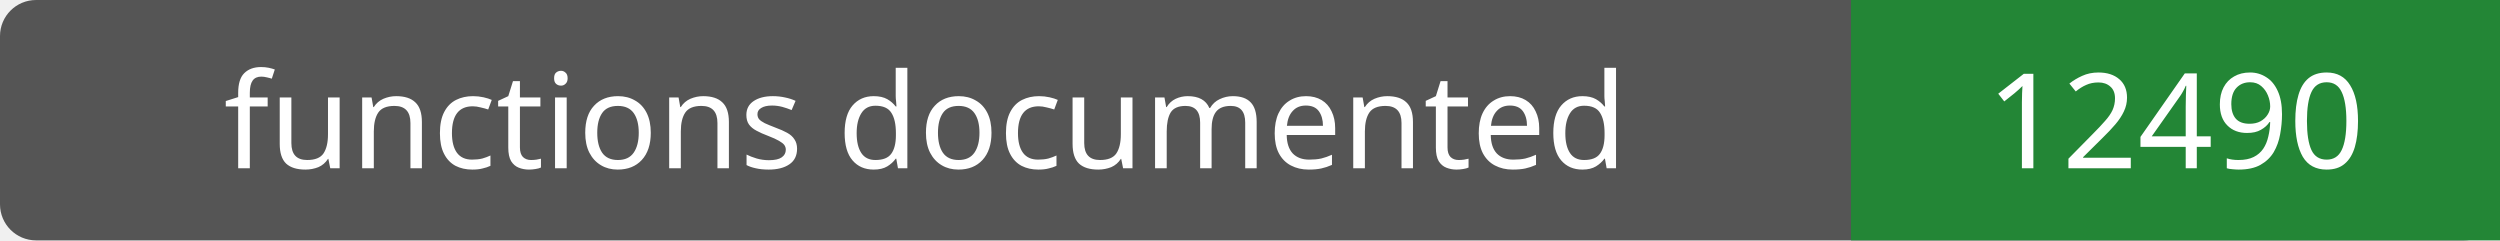
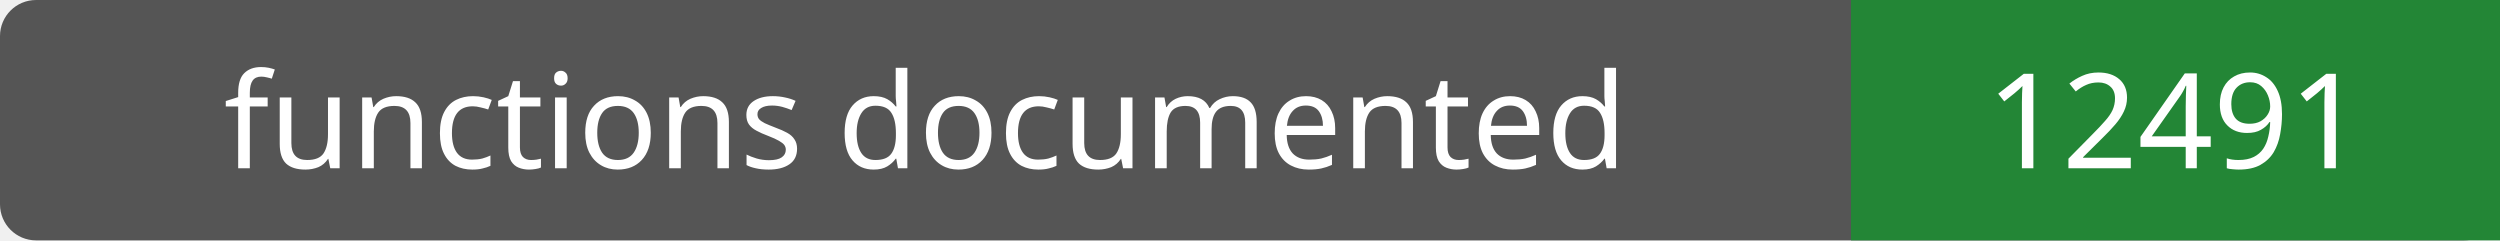
- <svg xmlns="http://www.w3.org/2000/svg" width="208" height="20" role="img" aria-label="functions documented: 12490">
+ <svg xmlns="http://www.w3.org/2000/svg" width="208" height="20" role="img" aria-label="functions documented: 12491">
  <rect width="208" height="20" rx="3" fill="#555" />
  <path fill="#238636" d="M154 0h54v20H154z" />
  <g fill="#fff" text-anchor="middle" font-family="Verdana,sans-serif" font-size="11">
    <text x="77.0" y="14">functions documented</text>
-     <text x="181.0" y="14">12490</text>
+     <text x="181.0" y="14">12491</text>
  </g>
</svg>
